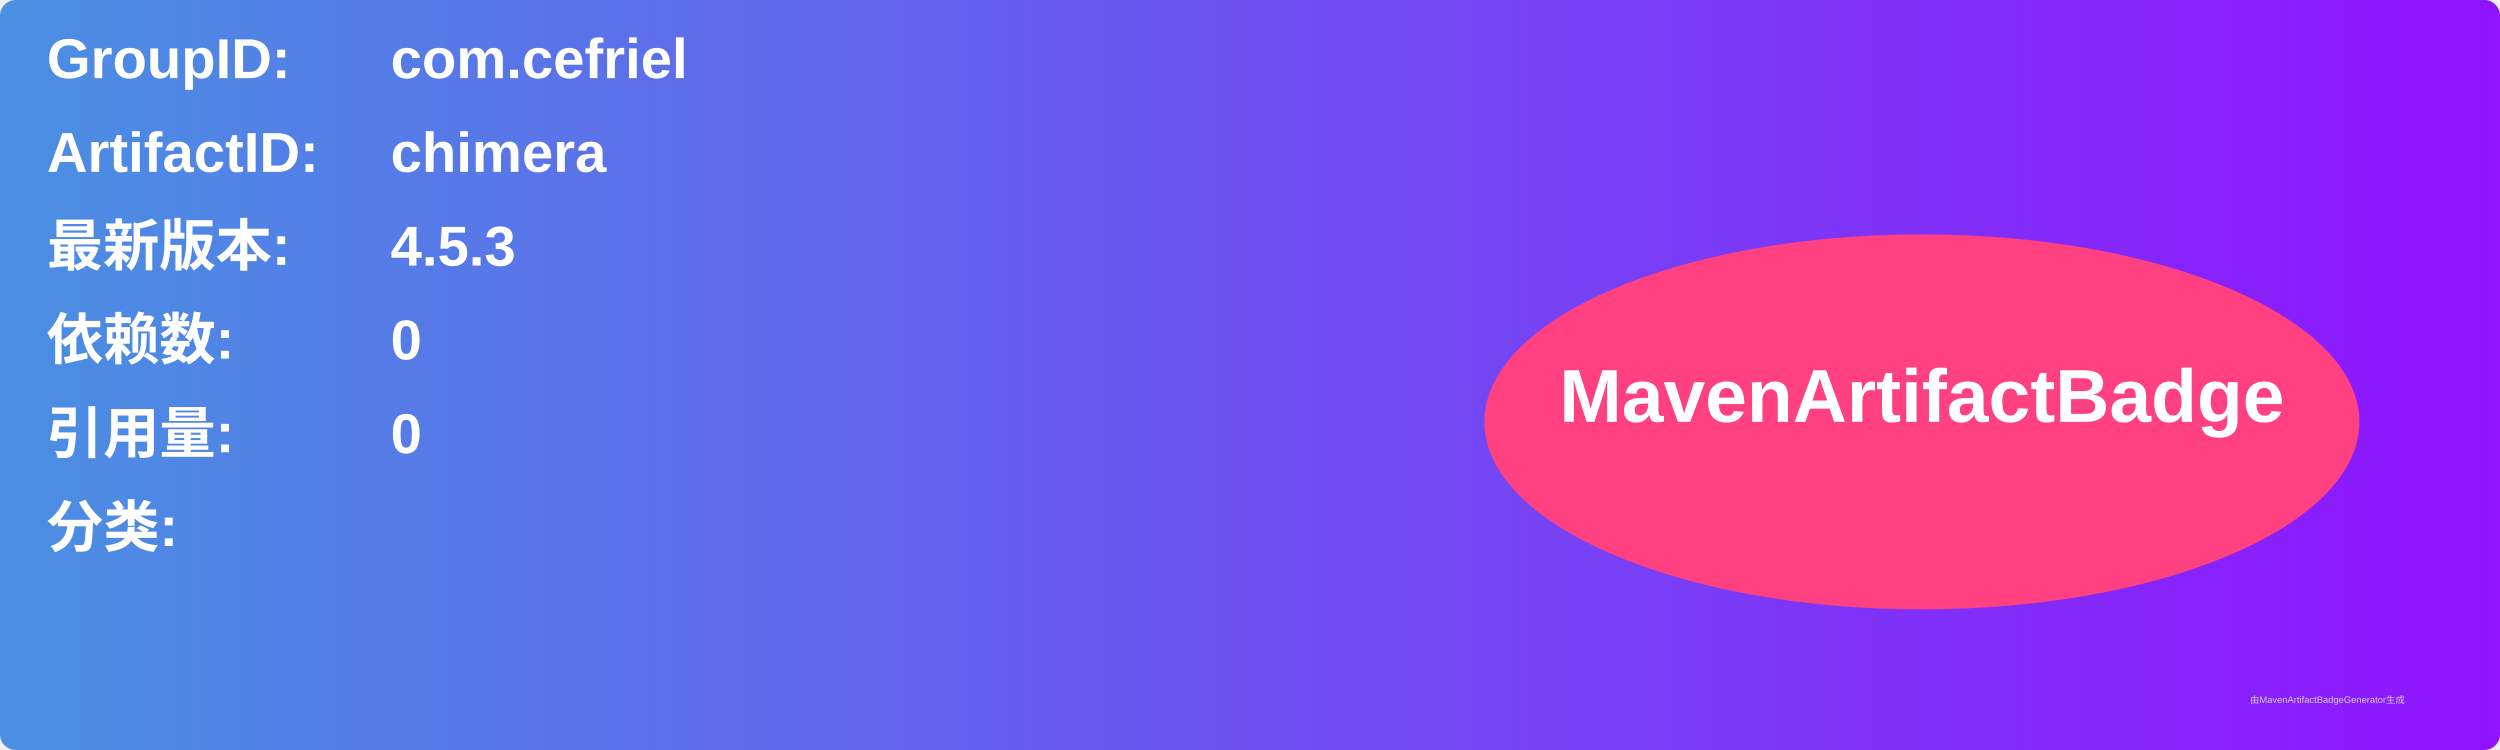
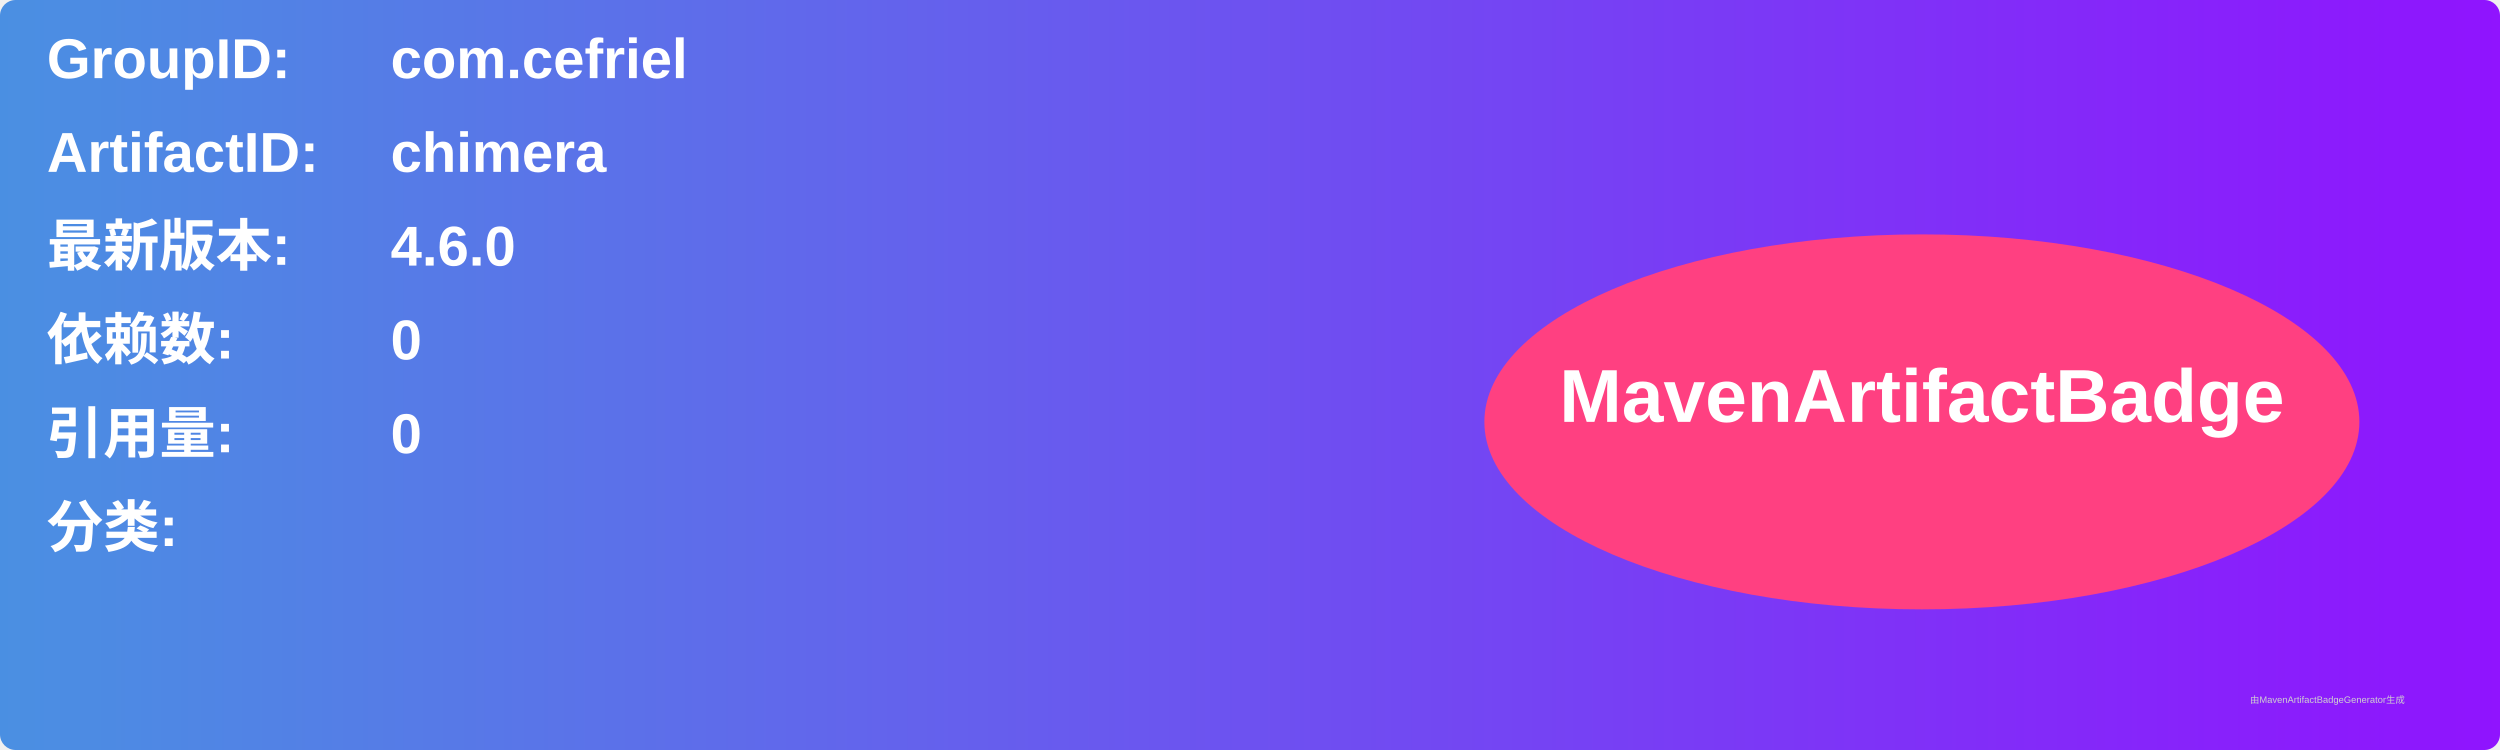
<svg xmlns="http://www.w3.org/2000/svg" width="800" height="240" viewBox="0 0 800 240">
  <linearGradient id="grad" x1="0%" y1="0%" x2="100%" y2="0%">
    <stop offset="0%" stop-color="#4a90e2" />
    <stop offset="100%" stop-color="#9013fe" />
  </linearGradient>
  <rect width="100%" height="100%" rx="5" ry="5" fill="url(#grad)" />
  <g transform="translate(15, 15)">
    <text x="0" y="10" font-family="Arial" font-size="18" fill="white" font-weight="bold" width="260">GroupID:</text>
    <text x="110" y="10" font-family="Arial" font-size="18" fill="white" font-weight="bold" width="460">com.cefriel</text>
    <text x="0" y="40" font-family="Arial" font-size="18" fill="white" font-weight="bold" width="260">ArtifactID:</text>
    <text x="110" y="40" font-family="Arial" font-size="18" fill="white" font-weight="bold" width="460">chimera</text>
    <text x="0" y="70" font-family="Arial" font-size="18" fill="white" font-weight="bold">最新版本:</text>
    <text x="110" y="70" font-family="Arial" font-size="18" fill="white" font-weight="bold">
-       <tspan font-weight="bold">4.5.3</tspan>
+       <tspan font-weight="bold">4.6.0</tspan>
    </text>
    <text x="0" y="100" font-family="Arial" font-size="18" fill="white" font-weight="bold">依赖数: </text>
    <text x="110" y="100" font-family="Arial" font-size="18" fill="white">
      <tspan font-weight="bold">0</tspan>
    </text>
    <text x="0" y="130" font-family="Arial" font-size="18" fill="white" font-weight="bold">引用量: </text>
    <text x="110" y="130" font-family="Arial" font-size="18" fill="white">
      <tspan font-weight="bold">0</tspan>
    </text>
    <text x="0" y="160" font-family="Arial" font-size="18" fill="white" font-weight="bold">分类:</text>
    <text x="10" y="190" font-family="Arial" font-size="10" fill="white">
      <tspan font-weight="bold" />
    </text>
    <ellipse cx="600" cy="120" rx="140" ry="60" fill="#ff4081" />
    <text x="600" y="120" text-anchor="middle" font-family="Arial" font-size="24" fill="white" font-weight="bold">MavenArtifactBadge</text>
  </g>
  <text x="720" y="225" font-family="Arial" font-size="3" fill="#d0d0d0">由MavenArtifactBadgeGenerator生成</text>
</svg>
